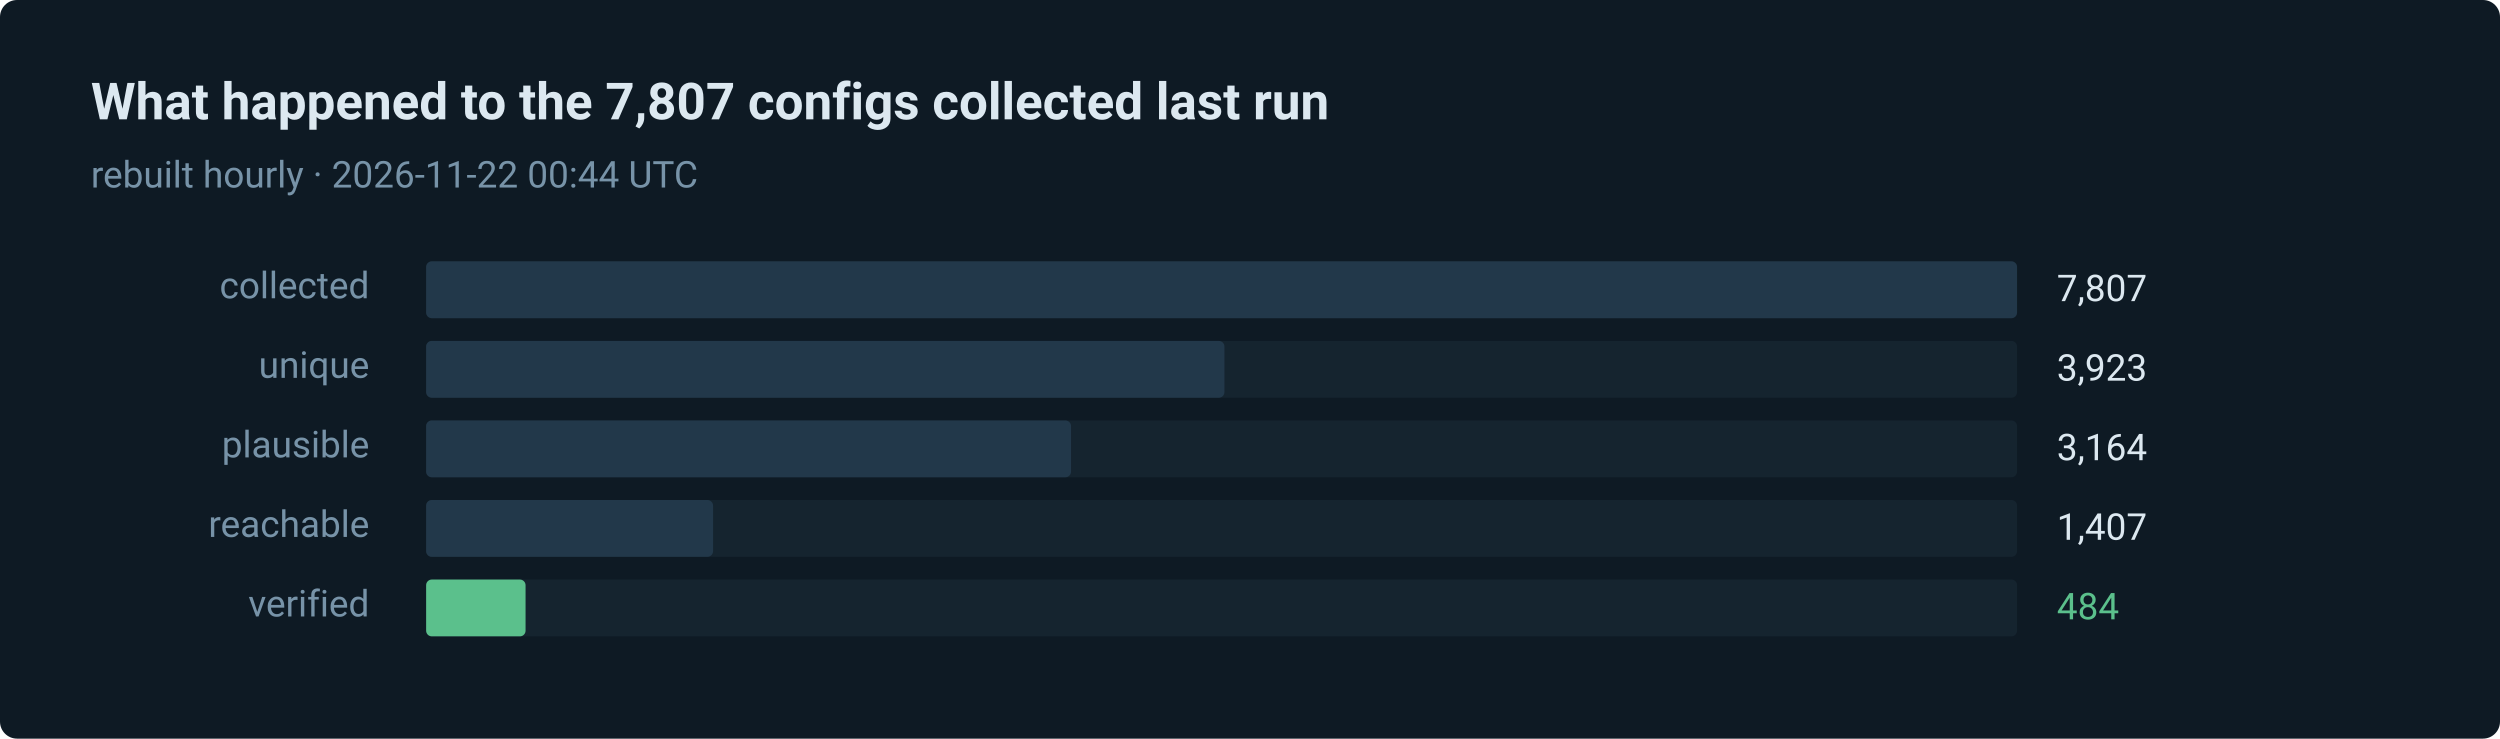
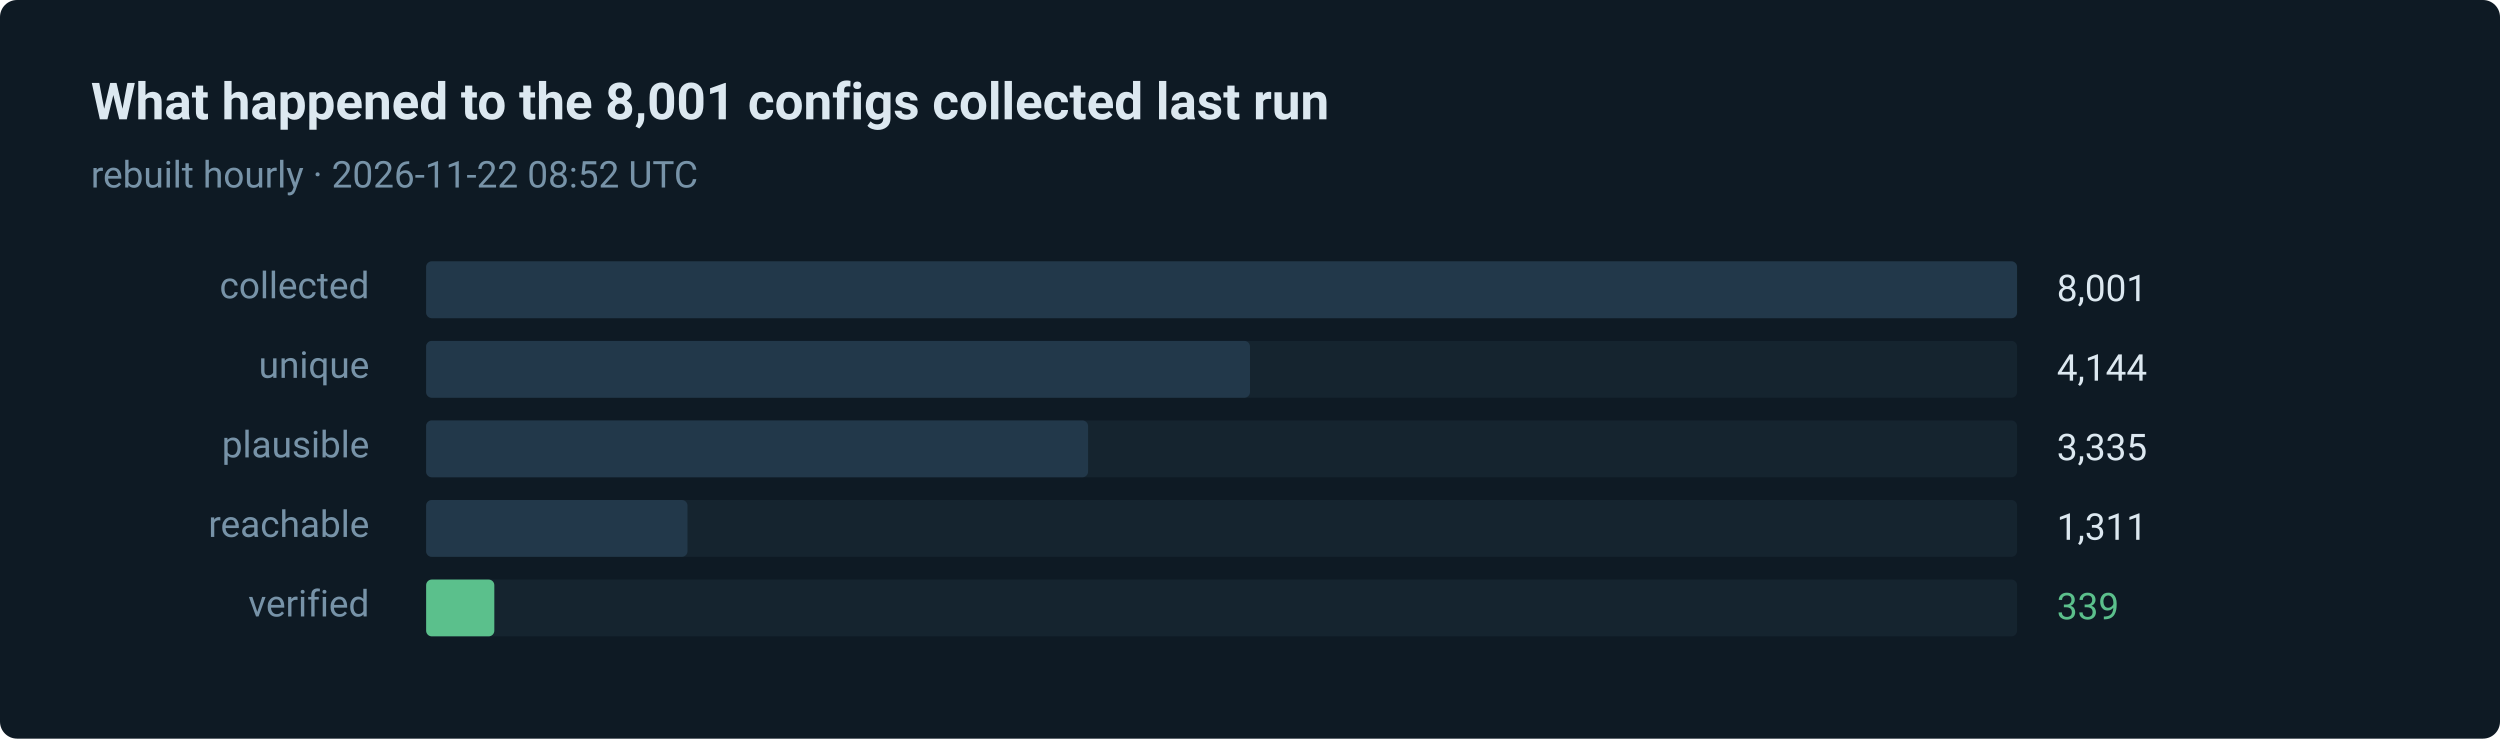
- <svg xmlns="http://www.w3.org/2000/svg" width="880" height="260" viewBox="0 0 880 260" role="img" aria-label="484 of 7807 routes verified in the last run">
+ <svg xmlns="http://www.w3.org/2000/svg" width="880" height="260" viewBox="0 0 880 260" role="img" aria-label="339 of 8001 routes verified in the last run">
  <style>text { font-family: ui-sans-serif, system-ui, -apple-system, 'Segoe UI', Roboto, 'Helvetica Neue', Arial, sans-serif; }</style>
  <rect width="880" height="260" rx="6" fill="#0e1a24" />
-   <text x="32" y="42" fill="#dce8f0" font-size="18" font-weight="600">What happened to the 7,807 configs collected last run</text>
-   <text x="32" y="66" fill="#7793a8" font-size="13">rebuilt hourly · 2026-11-22 00:44 UTC</text>
+   <text x="32" y="42" fill="#dce8f0" font-size="18" font-weight="600">What happened to the 8,001 configs collected last run</text>
+   <text x="32" y="66" fill="#7793a8" font-size="13">rebuilt hourly · 2026-11-22 08:52 UTC</text>
  <text x="130" y="105" fill="#7793a8" font-size="13" text-anchor="end">collected</text>
  <rect x="150" y="92" width="560" height="20" rx="2" fill="#15242f" />
  <rect x="150" y="92" width="560" height="20" rx="2" fill="#22384a" />
-   <text x="724" y="106" fill="#dce8f0" font-size="13">7,807</text>
+   <text x="724" y="106" fill="#dce8f0" font-size="13">8,001</text>
  <text x="130" y="133" fill="#7793a8" font-size="13" text-anchor="end">unique</text>
  <rect x="150" y="120" width="560" height="20" rx="2" fill="#15242f" />
-   <rect x="150" y="120" width="281" height="20" rx="2" fill="#22384a" />
-   <text x="724" y="134" fill="#dce8f0" font-size="13">3,923</text>
+   <rect x="150" y="120" width="290" height="20" rx="2" fill="#22384a" />
+   <text x="724" y="134" fill="#dce8f0" font-size="13">4,144</text>
  <text x="130" y="161" fill="#7793a8" font-size="13" text-anchor="end">plausible</text>
  <rect x="150" y="148" width="560" height="20" rx="2" fill="#15242f" />
-   <rect x="150" y="148" width="227" height="20" rx="2" fill="#22384a" />
-   <text x="724" y="162" fill="#dce8f0" font-size="13">3,164</text>
+   <rect x="150" y="148" width="233" height="20" rx="2" fill="#22384a" />
+   <text x="724" y="162" fill="#dce8f0" font-size="13">3,335</text>
  <text x="130" y="189" fill="#7793a8" font-size="13" text-anchor="end">reachable</text>
  <rect x="150" y="176" width="560" height="20" rx="2" fill="#15242f" />
-   <rect x="150" y="176" width="101" height="20" rx="2" fill="#22384a" />
-   <text x="724" y="190" fill="#dce8f0" font-size="13">1,407</text>
+   <rect x="150" y="176" width="92" height="20" rx="2" fill="#22384a" />
+   <text x="724" y="190" fill="#dce8f0" font-size="13">1,311</text>
  <text x="130" y="217" fill="#7793a8" font-size="13" text-anchor="end">verified</text>
  <rect x="150" y="204" width="560" height="20" rx="2" fill="#15242f" />
-   <rect x="150" y="204" width="35" height="20" rx="2" fill="#5bc08c" />
-   <text x="724" y="218" fill="#5bc08c" font-size="13">484</text>
+   <rect x="150" y="204" width="24" height="20" rx="2" fill="#5bc08c" />
+   <text x="724" y="218" fill="#5bc08c" font-size="13">339</text>
</svg>
